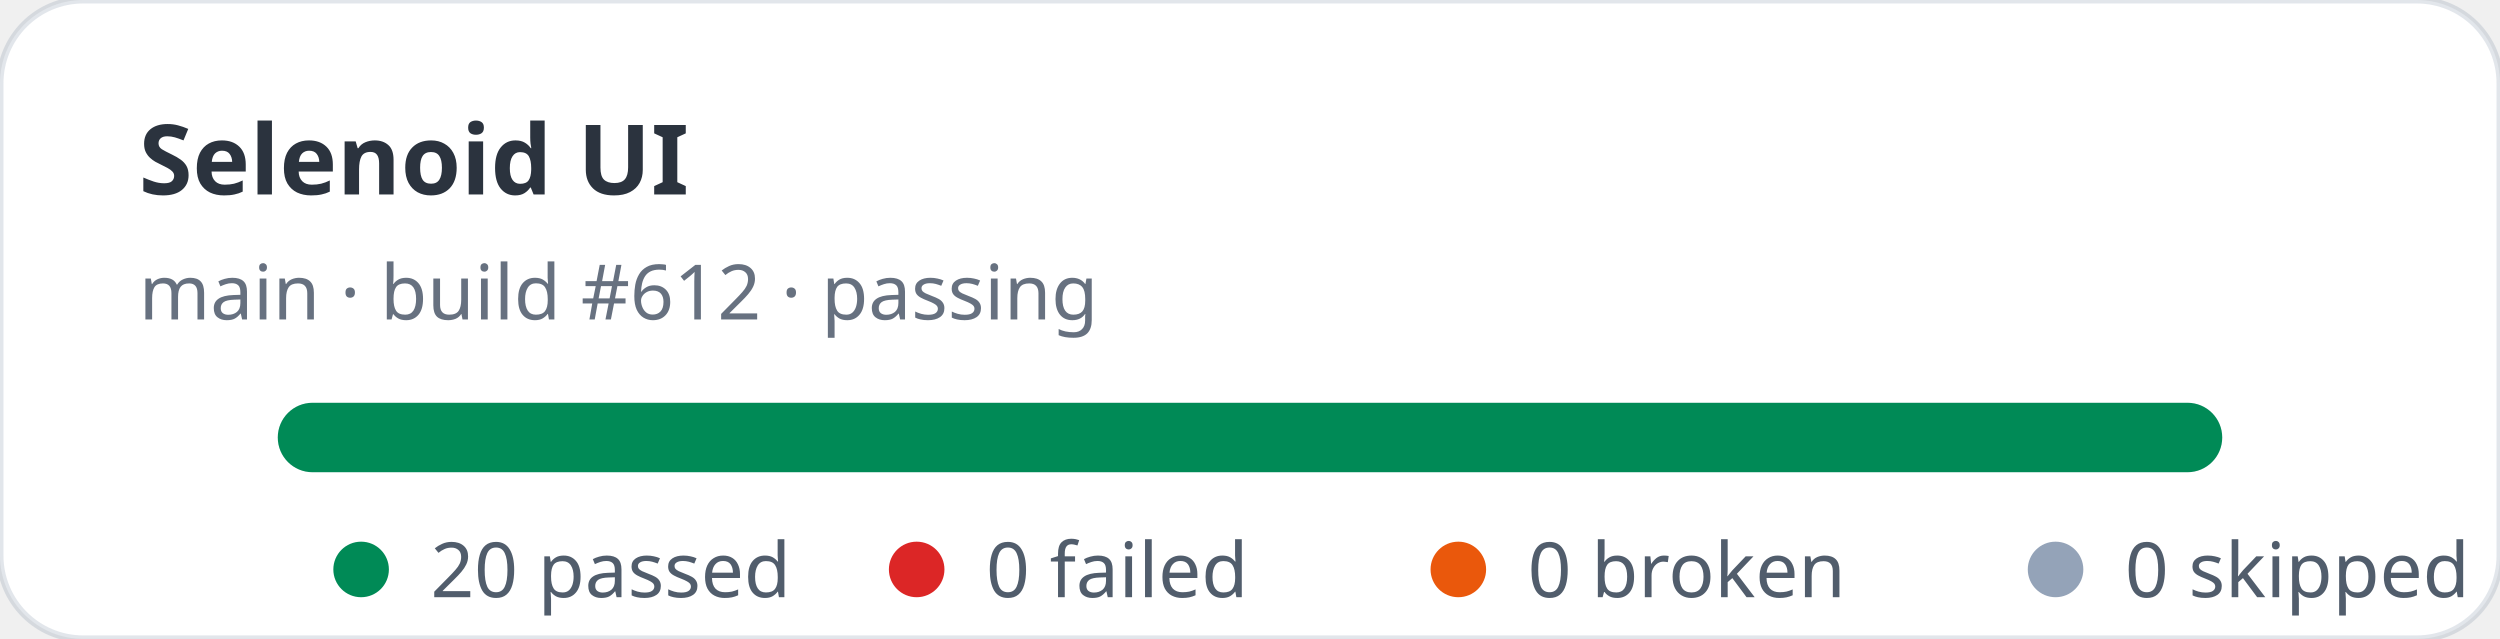
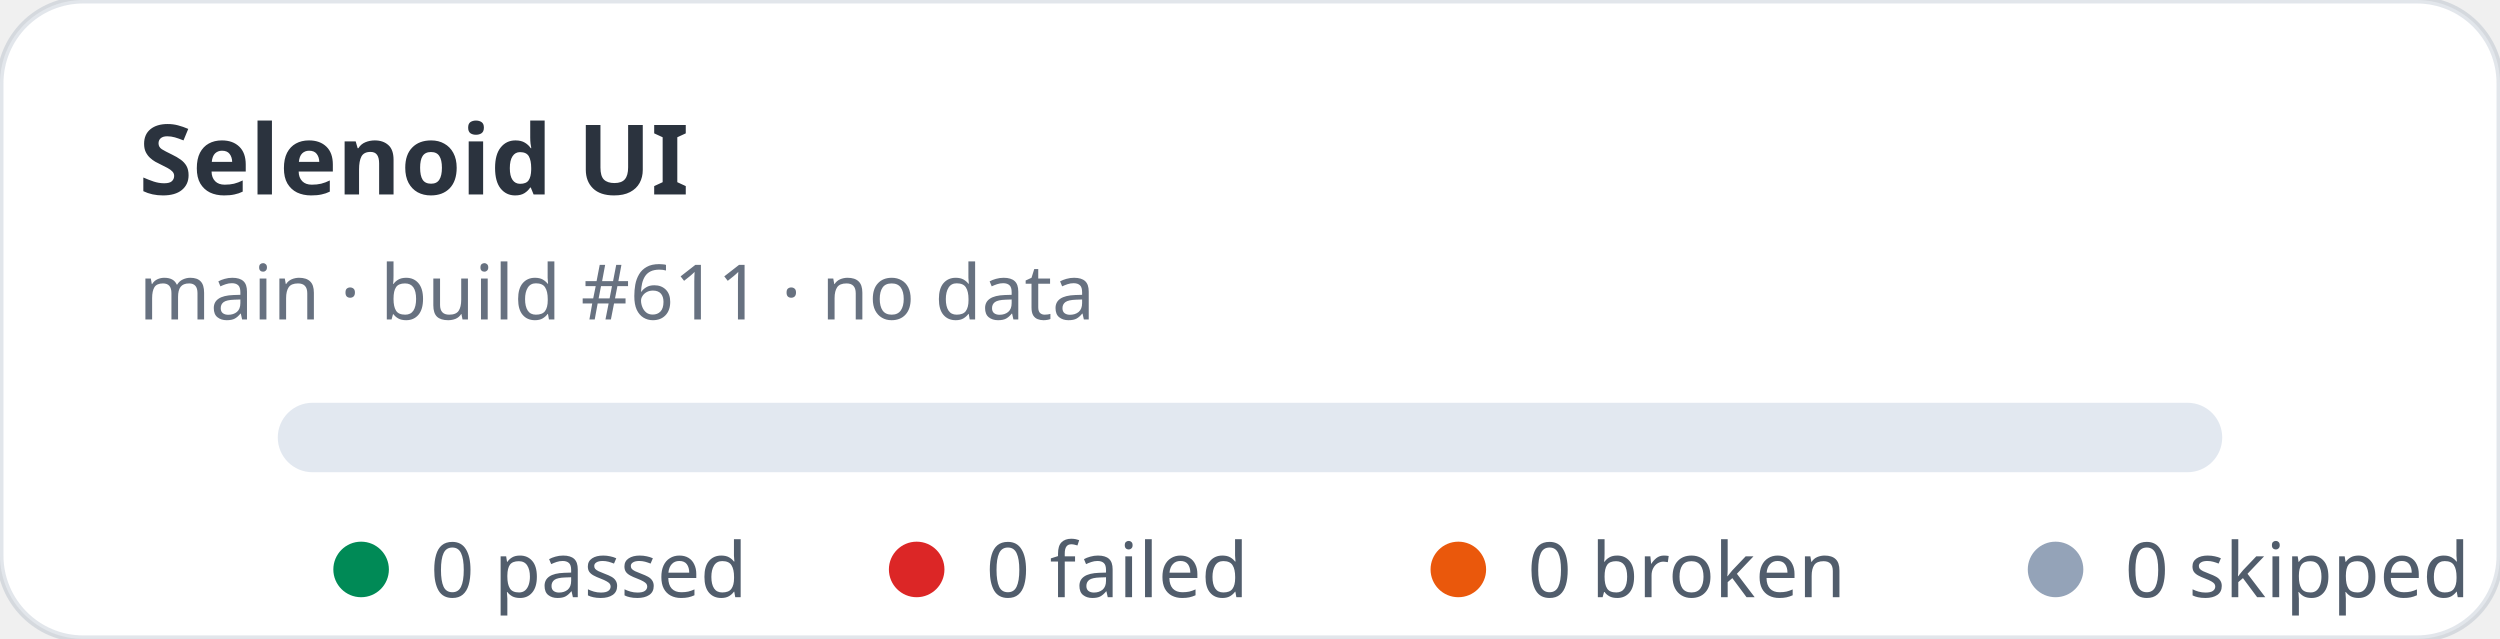
- <svg xmlns="http://www.w3.org/2000/svg" width="360" height="92" viewBox="0 0 360 92" role="img" aria-label="Selenoid UI stats: 20 passed, 0 failed">
+ <svg xmlns="http://www.w3.org/2000/svg" width="360" height="92" viewBox="0 0 360 92" role="img" aria-label="Selenoid UI stats: 0 passed, 0 failed">
  <rect width="360" height="92" rx="12" fill="#ffffff" stroke="rgba(11,48,86,0.12)" />
  <text x="20" y="28" fill="rgba(1,10,24,0.83)" font-family="ui-sans-serif,system-ui,sans-serif" font-size="14" font-weight="700">Selenoid UI</text>
-   <text x="20" y="46" fill="rgba(2,19,44,0.6)" font-family="ui-sans-serif,system-ui,sans-serif" font-size="11">main · build #612 · passing</text>
+   <text x="20" y="46" fill="rgba(2,19,44,0.6)" font-family="ui-sans-serif,system-ui,sans-serif" font-size="11">main · build #611 · no data</text>
  <rect x="40" y="58" width="280" height="10" rx="5" fill="#e2e8f0" />
-   <rect x="40" y="58" width="280" height="10" rx="5" fill="#008a56" />
  <g font-family="ui-sans-serif,system-ui,sans-serif" font-size="11" fill="rgba(1,18,40,0.68)">
    <circle cx="52" cy="82" r="4" fill="#008a56" />
-     <text x="62" y="86">20 passed</text>
+     <text x="62" y="86">0 passed</text>
    <circle cx="132" cy="82" r="4" fill="#dc2626" />
    <text x="142" y="86">0 failed</text>
    <circle cx="210" cy="82" r="4" fill="#ea580c" />
    <text x="220" y="86">0 broken</text>
    <circle cx="296" cy="82" r="4" fill="#94a3b8" />
    <text x="306" y="86">0 skipped</text>
  </g>
</svg>
